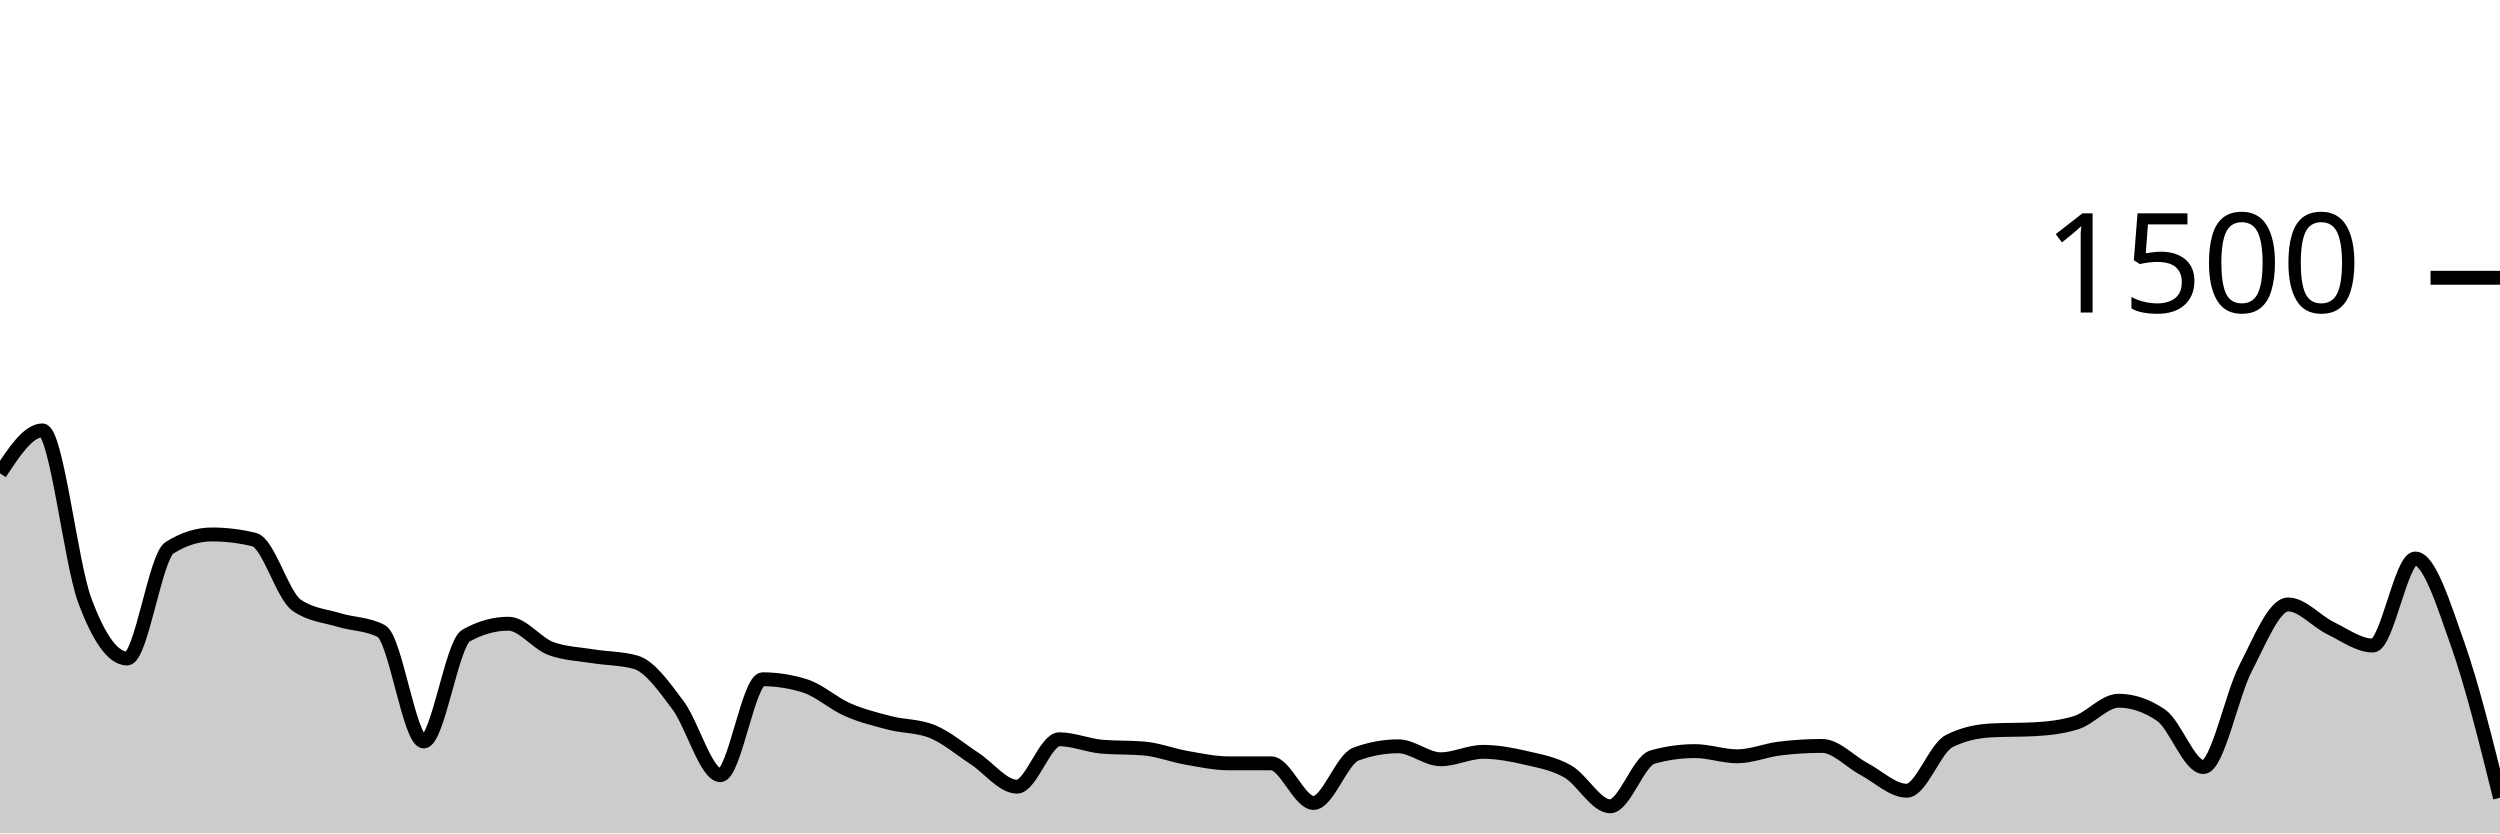
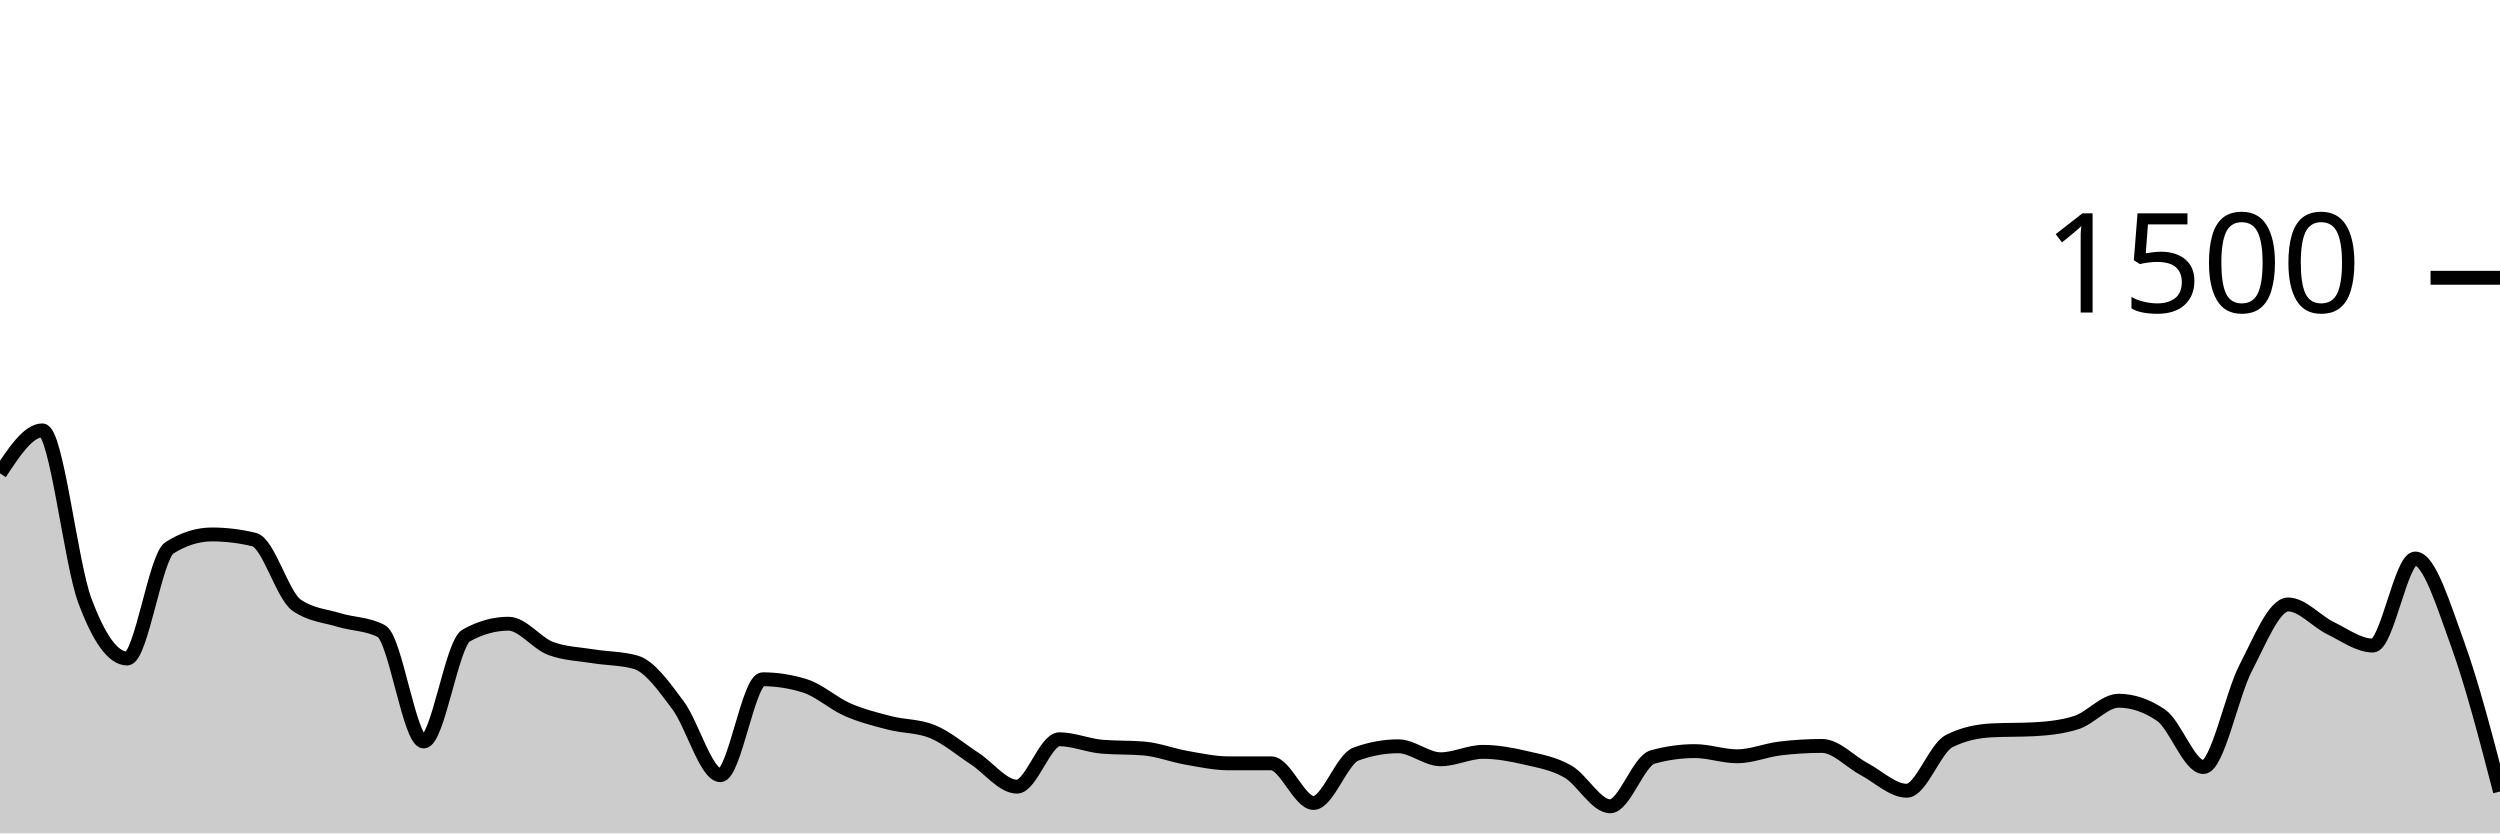
<svg xmlns="http://www.w3.org/2000/svg" viewBox="0 0 180 60">
  <g transform="translate(0,20)">
-     <path class="area" fill="rgba(0, 0, 0, 0.2)" d="M0,14.08C1.017,12.533,2.034,10.987,3.051,10.987C4.068,10.987,5.085,20.489,6.102,23.227C7.119,25.964,8.136,27.413,9.153,27.413C10.169,27.413,11.186,20.08,12.203,19.44C13.22,18.8,14.237,18.48,15.254,18.48C16.271,18.48,17.288,18.604,18.305,18.853C19.322,19.102,20.339,22.862,21.356,23.573C22.373,24.284,23.39,24.329,24.407,24.64C25.424,24.951,26.441,24.907,27.458,25.44C28.475,25.973,29.492,33.387,30.508,33.387C31.525,33.387,32.542,26.329,33.559,25.76C34.576,25.191,35.593,24.907,36.61,24.907C37.627,24.907,38.644,26.32,39.661,26.693C40.678,27.067,41.695,27.089,42.712,27.253C43.729,27.418,44.746,27.396,45.763,27.68C46.78,27.964,47.797,29.418,48.814,30.773C49.831,32.129,50.847,35.813,51.864,35.813C52.881,35.813,53.898,28.907,54.915,28.907C55.932,28.907,56.949,29.067,57.966,29.387C58.983,29.707,60,30.649,61.017,31.093C62.034,31.538,63.051,31.791,64.068,32.053C65.085,32.316,66.102,32.258,67.119,32.667C68.136,33.076,69.153,33.951,70.169,34.613C71.186,35.276,72.203,36.64,73.22,36.64C74.237,36.64,75.254,33.227,76.271,33.227C77.288,33.227,78.305,33.671,79.322,33.76C80.339,33.849,81.356,33.804,82.373,33.893C83.39,33.982,84.407,34.382,85.424,34.56C86.441,34.738,87.458,34.96,88.475,34.96C89.492,34.96,90.508,34.96,91.525,34.96C92.542,34.96,93.559,37.813,94.576,37.813C95.593,37.813,96.61,34.667,97.627,34.293C98.644,33.92,99.661,33.733,100.678,33.733C101.695,33.733,102.712,34.667,103.729,34.667C104.746,34.667,105.763,34.133,106.78,34.133C107.797,34.133,108.814,34.324,109.831,34.56C110.847,34.796,111.864,34.964,112.881,35.547C113.898,36.129,114.915,38.053,115.932,38.053C116.949,38.053,117.966,34.791,118.983,34.507C120,34.222,121.017,34.08,122.034,34.08C123.051,34.08,124.068,34.453,125.085,34.453C126.102,34.453,127.119,34.018,128.136,33.893C129.153,33.769,130.169,33.707,131.186,33.707C132.203,33.707,133.22,34.849,134.237,35.387C135.254,35.924,136.271,36.933,137.288,36.933C138.305,36.933,139.322,33.876,140.339,33.36C141.356,32.844,142.373,32.64,143.39,32.587C144.407,32.533,145.424,32.56,146.441,32.507C147.458,32.453,148.475,32.347,149.492,32.027C150.508,31.707,151.525,30.453,152.542,30.453C153.559,30.453,154.576,30.8,155.593,31.493C156.61,32.187,157.627,35.227,158.644,35.227C159.661,35.227,160.678,30.031,161.695,28.08C162.712,26.129,163.729,23.52,164.746,23.52C165.763,23.52,166.78,24.733,167.797,25.227C168.814,25.72,169.831,26.48,170.847,26.48C171.864,26.48,172.881,20.213,173.898,20.213C174.915,20.213,175.932,23.502,176.949,26.373C177.966,29.244,178.983,33.342,180,37.44L180,40C178.983,40,177.966,40,176.949,40C175.932,40,174.915,40,173.898,40C172.881,40,171.864,40,170.847,40C169.831,40,168.814,40,167.797,40C166.78,40,165.763,40,164.746,40C163.729,40,162.712,40,161.695,40C160.678,40,159.661,40,158.644,40C157.627,40,156.61,40,155.593,40C154.576,40,153.559,40,152.542,40C151.525,40,150.508,40,149.492,40C148.475,40,147.458,40,146.441,40C145.424,40,144.407,40,143.39,40C142.373,40,141.356,40,140.339,40C139.322,40,138.305,40,137.288,40C136.271,40,135.254,40,134.237,40C133.22,40,132.203,40,131.186,40C130.169,40,129.153,40,128.136,40C127.119,40,126.102,40,125.085,40C124.068,40,123.051,40,122.034,40C121.017,40,120,40,118.983,40C117.966,40,116.949,40,115.932,40C114.915,40,113.898,40,112.881,40C111.864,40,110.847,40,109.831,40C108.814,40,107.797,40,106.78,40C105.763,40,104.746,40,103.729,40C102.712,40,101.695,40,100.678,40C99.661,40,98.644,40,97.627,40C96.61,40,95.593,40,94.576,40C93.559,40,92.542,40,91.525,40C90.508,40,89.492,40,88.475,40C87.458,40,86.441,40,85.424,40C84.407,40,83.39,40,82.373,40C81.356,40,80.339,40,79.322,40C78.305,40,77.288,40,76.271,40C75.254,40,74.237,40,73.22,40C72.203,40,71.186,40,70.169,40C69.153,40,68.136,40,67.119,40C66.102,40,65.085,40,64.068,40C63.051,40,62.034,40,61.017,40C60,40,58.983,40,57.966,40C56.949,40,55.932,40,54.915,40C53.898,40,52.881,40,51.864,40C50.847,40,49.831,40,48.814,40C47.797,40,46.78,40,45.763,40C44.746,40,43.729,40,42.712,40C41.695,40,40.678,40,39.661,40C38.644,40,37.627,40,36.61,40C35.593,40,34.576,40,33.559,40C32.542,40,31.525,40,30.508,40C29.492,40,28.475,40,27.458,40C26.441,40,25.424,40,24.407,40C23.39,40,22.373,40,21.356,40C20.339,40,19.322,40,18.305,40C17.288,40,16.271,40,15.254,40C14.237,40,13.22,40,12.203,40C11.186,40,10.169,40,9.153,40C8.136,40,7.119,40,6.102,40C5.085,40,4.068,40,3.051,40C2.034,40,1.017,40,0,40Z" />
-     <path class="line" stroke="black" fill="none" d="M0,14.08C1.017,12.533,2.034,10.987,3.051,10.987C4.068,10.987,5.085,20.489,6.102,23.227C7.119,25.964,8.136,27.413,9.153,27.413C10.169,27.413,11.186,20.08,12.203,19.44C13.22,18.8,14.237,18.48,15.254,18.48C16.271,18.48,17.288,18.604,18.305,18.853C19.322,19.102,20.339,22.862,21.356,23.573C22.373,24.284,23.39,24.329,24.407,24.64C25.424,24.951,26.441,24.907,27.458,25.44C28.475,25.973,29.492,33.387,30.508,33.387C31.525,33.387,32.542,26.329,33.559,25.76C34.576,25.191,35.593,24.907,36.61,24.907C37.627,24.907,38.644,26.32,39.661,26.693C40.678,27.067,41.695,27.089,42.712,27.253C43.729,27.418,44.746,27.396,45.763,27.68C46.78,27.964,47.797,29.418,48.814,30.773C49.831,32.129,50.847,35.813,51.864,35.813C52.881,35.813,53.898,28.907,54.915,28.907C55.932,28.907,56.949,29.067,57.966,29.387C58.983,29.707,60,30.649,61.017,31.093C62.034,31.538,63.051,31.791,64.068,32.053C65.085,32.316,66.102,32.258,67.119,32.667C68.136,33.076,69.153,33.951,70.169,34.613C71.186,35.276,72.203,36.64,73.22,36.64C74.237,36.64,75.254,33.227,76.271,33.227C77.288,33.227,78.305,33.671,79.322,33.76C80.339,33.849,81.356,33.804,82.373,33.893C83.39,33.982,84.407,34.382,85.424,34.56C86.441,34.738,87.458,34.96,88.475,34.96C89.492,34.96,90.508,34.96,91.525,34.96C92.542,34.96,93.559,37.813,94.576,37.813C95.593,37.813,96.61,34.667,97.627,34.293C98.644,33.92,99.661,33.733,100.678,33.733C101.695,33.733,102.712,34.667,103.729,34.667C104.746,34.667,105.763,34.133,106.78,34.133C107.797,34.133,108.814,34.324,109.831,34.56C110.847,34.796,111.864,34.964,112.881,35.547C113.898,36.129,114.915,38.053,115.932,38.053C116.949,38.053,117.966,34.791,118.983,34.507C120,34.222,121.017,34.08,122.034,34.08C123.051,34.08,124.068,34.453,125.085,34.453C126.102,34.453,127.119,34.018,128.136,33.893C129.153,33.769,130.169,33.707,131.186,33.707C132.203,33.707,133.22,34.849,134.237,35.387C135.254,35.924,136.271,36.933,137.288,36.933C138.305,36.933,139.322,33.876,140.339,33.36C141.356,32.844,142.373,32.64,143.39,32.587C144.407,32.533,145.424,32.56,146.441,32.507C147.458,32.453,148.475,32.347,149.492,32.027C150.508,31.707,151.525,30.453,152.542,30.453C153.559,30.453,154.576,30.8,155.593,31.493C156.61,32.187,157.627,35.227,158.644,35.227C159.661,35.227,160.678,30.031,161.695,28.08C162.712,26.129,163.729,23.52,164.746,23.52C165.763,23.52,166.78,24.733,167.797,25.227C168.814,25.72,169.831,26.48,170.847,26.48C171.864,26.48,172.881,20.213,173.898,20.213C174.915,20.213,175.932,23.502,176.949,26.373C177.966,29.244,178.983,33.342,180,37.44" />
+     <path class="area" fill="rgba(0, 0, 0, 0.2)" d="M0,14.08C1.017,12.533,2.034,10.987,3.051,10.987C4.068,10.987,5.085,20.489,6.102,23.227C7.119,25.964,8.136,27.413,9.153,27.413C10.169,27.413,11.186,20.08,12.203,19.44C13.22,18.8,14.237,18.48,15.254,18.48C16.271,18.48,17.288,18.604,18.305,18.853C19.322,19.102,20.339,22.862,21.356,23.573C22.373,24.284,23.39,24.329,24.407,24.64C25.424,24.951,26.441,24.907,27.458,25.44C28.475,25.973,29.492,33.387,30.508,33.387C31.525,33.387,32.542,26.329,33.559,25.76C34.576,25.191,35.593,24.907,36.61,24.907C37.627,24.907,38.644,26.32,39.661,26.693C40.678,27.067,41.695,27.089,42.712,27.253C43.729,27.418,44.746,27.396,45.763,27.68C46.78,27.964,47.797,29.418,48.814,30.773C49.831,32.129,50.847,35.813,51.864,35.813C52.881,35.813,53.898,28.907,54.915,28.907C55.932,28.907,56.949,29.067,57.966,29.387C58.983,29.707,60,30.649,61.017,31.093C62.034,31.538,63.051,31.791,64.068,32.053C65.085,32.316,66.102,32.258,67.119,32.667C68.136,33.076,69.153,33.951,70.169,34.613C71.186,35.276,72.203,36.64,73.22,36.64C74.237,36.64,75.254,33.227,76.271,33.227C77.288,33.227,78.305,33.671,79.322,33.76C80.339,33.849,81.356,33.804,82.373,33.893C83.39,33.982,84.407,34.382,85.424,34.56C86.441,34.738,87.458,34.96,88.475,34.96C89.492,34.96,90.508,34.96,91.525,34.96C92.542,34.96,93.559,37.813,94.576,37.813C95.593,37.813,96.61,34.667,97.627,34.293C98.644,33.92,99.661,33.733,100.678,33.733C101.695,33.733,102.712,34.667,103.729,34.667C104.746,34.667,105.763,34.133,106.78,34.133C107.797,34.133,108.814,34.324,109.831,34.56C110.847,34.796,111.864,34.964,112.881,35.547C113.898,36.129,114.915,38.053,115.932,38.053C116.949,38.053,117.966,34.791,118.983,34.507C120,34.222,121.017,34.08,122.034,34.08C123.051,34.08,124.068,34.453,125.085,34.453C126.102,34.453,127.119,34.018,128.136,33.893C129.153,33.769,130.169,33.707,131.186,33.707C132.203,33.707,133.22,34.849,134.237,35.387C135.254,35.924,136.271,36.933,137.288,36.933C138.305,36.933,139.322,33.876,140.339,33.36C141.356,32.844,142.373,32.64,143.39,32.587C144.407,32.533,145.424,32.56,146.441,32.507C147.458,32.453,148.475,32.347,149.492,32.027C150.508,31.707,151.525,30.453,152.542,30.453C153.559,30.453,154.576,30.8,155.593,31.493C156.61,32.187,157.627,35.227,158.644,35.227C159.661,35.227,160.678,30.031,161.695,28.08C162.712,26.129,163.729,23.52,164.746,23.52C165.763,23.52,166.78,24.733,167.797,25.227C168.814,25.72,169.831,26.48,170.847,26.48C171.864,26.48,172.881,20.213,173.898,20.213C174.915,20.213,175.932,23.578,176.949,26.373C177.966,29.169,178.983,33.078,180,36.987L180,40C178.983,40,177.966,40,176.949,40C175.932,40,174.915,40,173.898,40C172.881,40,171.864,40,170.847,40C169.831,40,168.814,40,167.797,40C166.78,40,165.763,40,164.746,40C163.729,40,162.712,40,161.695,40C160.678,40,159.661,40,158.644,40C157.627,40,156.61,40,155.593,40C154.576,40,153.559,40,152.542,40C151.525,40,150.508,40,149.492,40C148.475,40,147.458,40,146.441,40C145.424,40,144.407,40,143.39,40C142.373,40,141.356,40,140.339,40C139.322,40,138.305,40,137.288,40C136.271,40,135.254,40,134.237,40C133.22,40,132.203,40,131.186,40C130.169,40,129.153,40,128.136,40C127.119,40,126.102,40,125.085,40C124.068,40,123.051,40,122.034,40C121.017,40,120,40,118.983,40C117.966,40,116.949,40,115.932,40C114.915,40,113.898,40,112.881,40C111.864,40,110.847,40,109.831,40C108.814,40,107.797,40,106.78,40C105.763,40,104.746,40,103.729,40C102.712,40,101.695,40,100.678,40C99.661,40,98.644,40,97.627,40C96.61,40,95.593,40,94.576,40C93.559,40,92.542,40,91.525,40C90.508,40,89.492,40,88.475,40C87.458,40,86.441,40,85.424,40C84.407,40,83.39,40,82.373,40C81.356,40,80.339,40,79.322,40C78.305,40,77.288,40,76.271,40C75.254,40,74.237,40,73.22,40C72.203,40,71.186,40,70.169,40C69.153,40,68.136,40,67.119,40C66.102,40,65.085,40,64.068,40C63.051,40,62.034,40,61.017,40C60,40,58.983,40,57.966,40C56.949,40,55.932,40,54.915,40C53.898,40,52.881,40,51.864,40C50.847,40,49.831,40,48.814,40C47.797,40,46.78,40,45.763,40C44.746,40,43.729,40,42.712,40C41.695,40,40.678,40,39.661,40C38.644,40,37.627,40,36.61,40C35.593,40,34.576,40,33.559,40C32.542,40,31.525,40,30.508,40C29.492,40,28.475,40,27.458,40C26.441,40,25.424,40,24.407,40C23.39,40,22.373,40,21.356,40C20.339,40,19.322,40,18.305,40C17.288,40,16.271,40,15.254,40C14.237,40,13.22,40,12.203,40C11.186,40,10.169,40,9.153,40C8.136,40,7.119,40,6.102,40C5.085,40,4.068,40,3.051,40C2.034,40,1.017,40,0,40Z" />
+     <path class="line" stroke="black" fill="none" d="M0,14.08C1.017,12.533,2.034,10.987,3.051,10.987C4.068,10.987,5.085,20.489,6.102,23.227C7.119,25.964,8.136,27.413,9.153,27.413C10.169,27.413,11.186,20.08,12.203,19.44C13.22,18.8,14.237,18.48,15.254,18.48C16.271,18.48,17.288,18.604,18.305,18.853C19.322,19.102,20.339,22.862,21.356,23.573C22.373,24.284,23.39,24.329,24.407,24.64C25.424,24.951,26.441,24.907,27.458,25.44C28.475,25.973,29.492,33.387,30.508,33.387C31.525,33.387,32.542,26.329,33.559,25.76C34.576,25.191,35.593,24.907,36.61,24.907C37.627,24.907,38.644,26.32,39.661,26.693C40.678,27.067,41.695,27.089,42.712,27.253C43.729,27.418,44.746,27.396,45.763,27.68C46.78,27.964,47.797,29.418,48.814,30.773C49.831,32.129,50.847,35.813,51.864,35.813C52.881,35.813,53.898,28.907,54.915,28.907C55.932,28.907,56.949,29.067,57.966,29.387C58.983,29.707,60,30.649,61.017,31.093C62.034,31.538,63.051,31.791,64.068,32.053C65.085,32.316,66.102,32.258,67.119,32.667C68.136,33.076,69.153,33.951,70.169,34.613C71.186,35.276,72.203,36.64,73.22,36.64C74.237,36.64,75.254,33.227,76.271,33.227C77.288,33.227,78.305,33.671,79.322,33.76C80.339,33.849,81.356,33.804,82.373,33.893C83.39,33.982,84.407,34.382,85.424,34.56C86.441,34.738,87.458,34.96,88.475,34.96C89.492,34.96,90.508,34.96,91.525,34.96C92.542,34.96,93.559,37.813,94.576,37.813C95.593,37.813,96.61,34.667,97.627,34.293C98.644,33.92,99.661,33.733,100.678,33.733C101.695,33.733,102.712,34.667,103.729,34.667C104.746,34.667,105.763,34.133,106.78,34.133C107.797,34.133,108.814,34.324,109.831,34.56C110.847,34.796,111.864,34.964,112.881,35.547C113.898,36.129,114.915,38.053,115.932,38.053C116.949,38.053,117.966,34.791,118.983,34.507C120,34.222,121.017,34.08,122.034,34.08C123.051,34.08,124.068,34.453,125.085,34.453C126.102,34.453,127.119,34.018,128.136,33.893C129.153,33.769,130.169,33.707,131.186,33.707C132.203,33.707,133.22,34.849,134.237,35.387C135.254,35.924,136.271,36.933,137.288,36.933C138.305,36.933,139.322,33.876,140.339,33.36C141.356,32.844,142.373,32.64,143.39,32.587C144.407,32.533,145.424,32.56,146.441,32.507C147.458,32.453,148.475,32.347,149.492,32.027C150.508,31.707,151.525,30.453,152.542,30.453C153.559,30.453,154.576,30.8,155.593,31.493C156.61,32.187,157.627,35.227,158.644,35.227C159.661,35.227,160.678,30.031,161.695,28.08C162.712,26.129,163.729,23.52,164.746,23.52C165.763,23.52,166.78,24.733,167.797,25.227C168.814,25.72,169.831,26.48,170.847,26.48C171.864,26.48,172.881,20.213,173.898,20.213C174.915,20.213,175.932,23.578,176.949,26.373C177.966,29.169,178.983,33.078,180,36.987" />
    <path class="axis-ceiling" stroke-width="1" stroke="black" fill="none" d="M175,0L180,0" />
    <text class="axis-ceiling-label" font-family="sans-serif" text-anchor="end" font-size="10px" x="170" y="2.5">1500</text>
  </g>
</svg>
